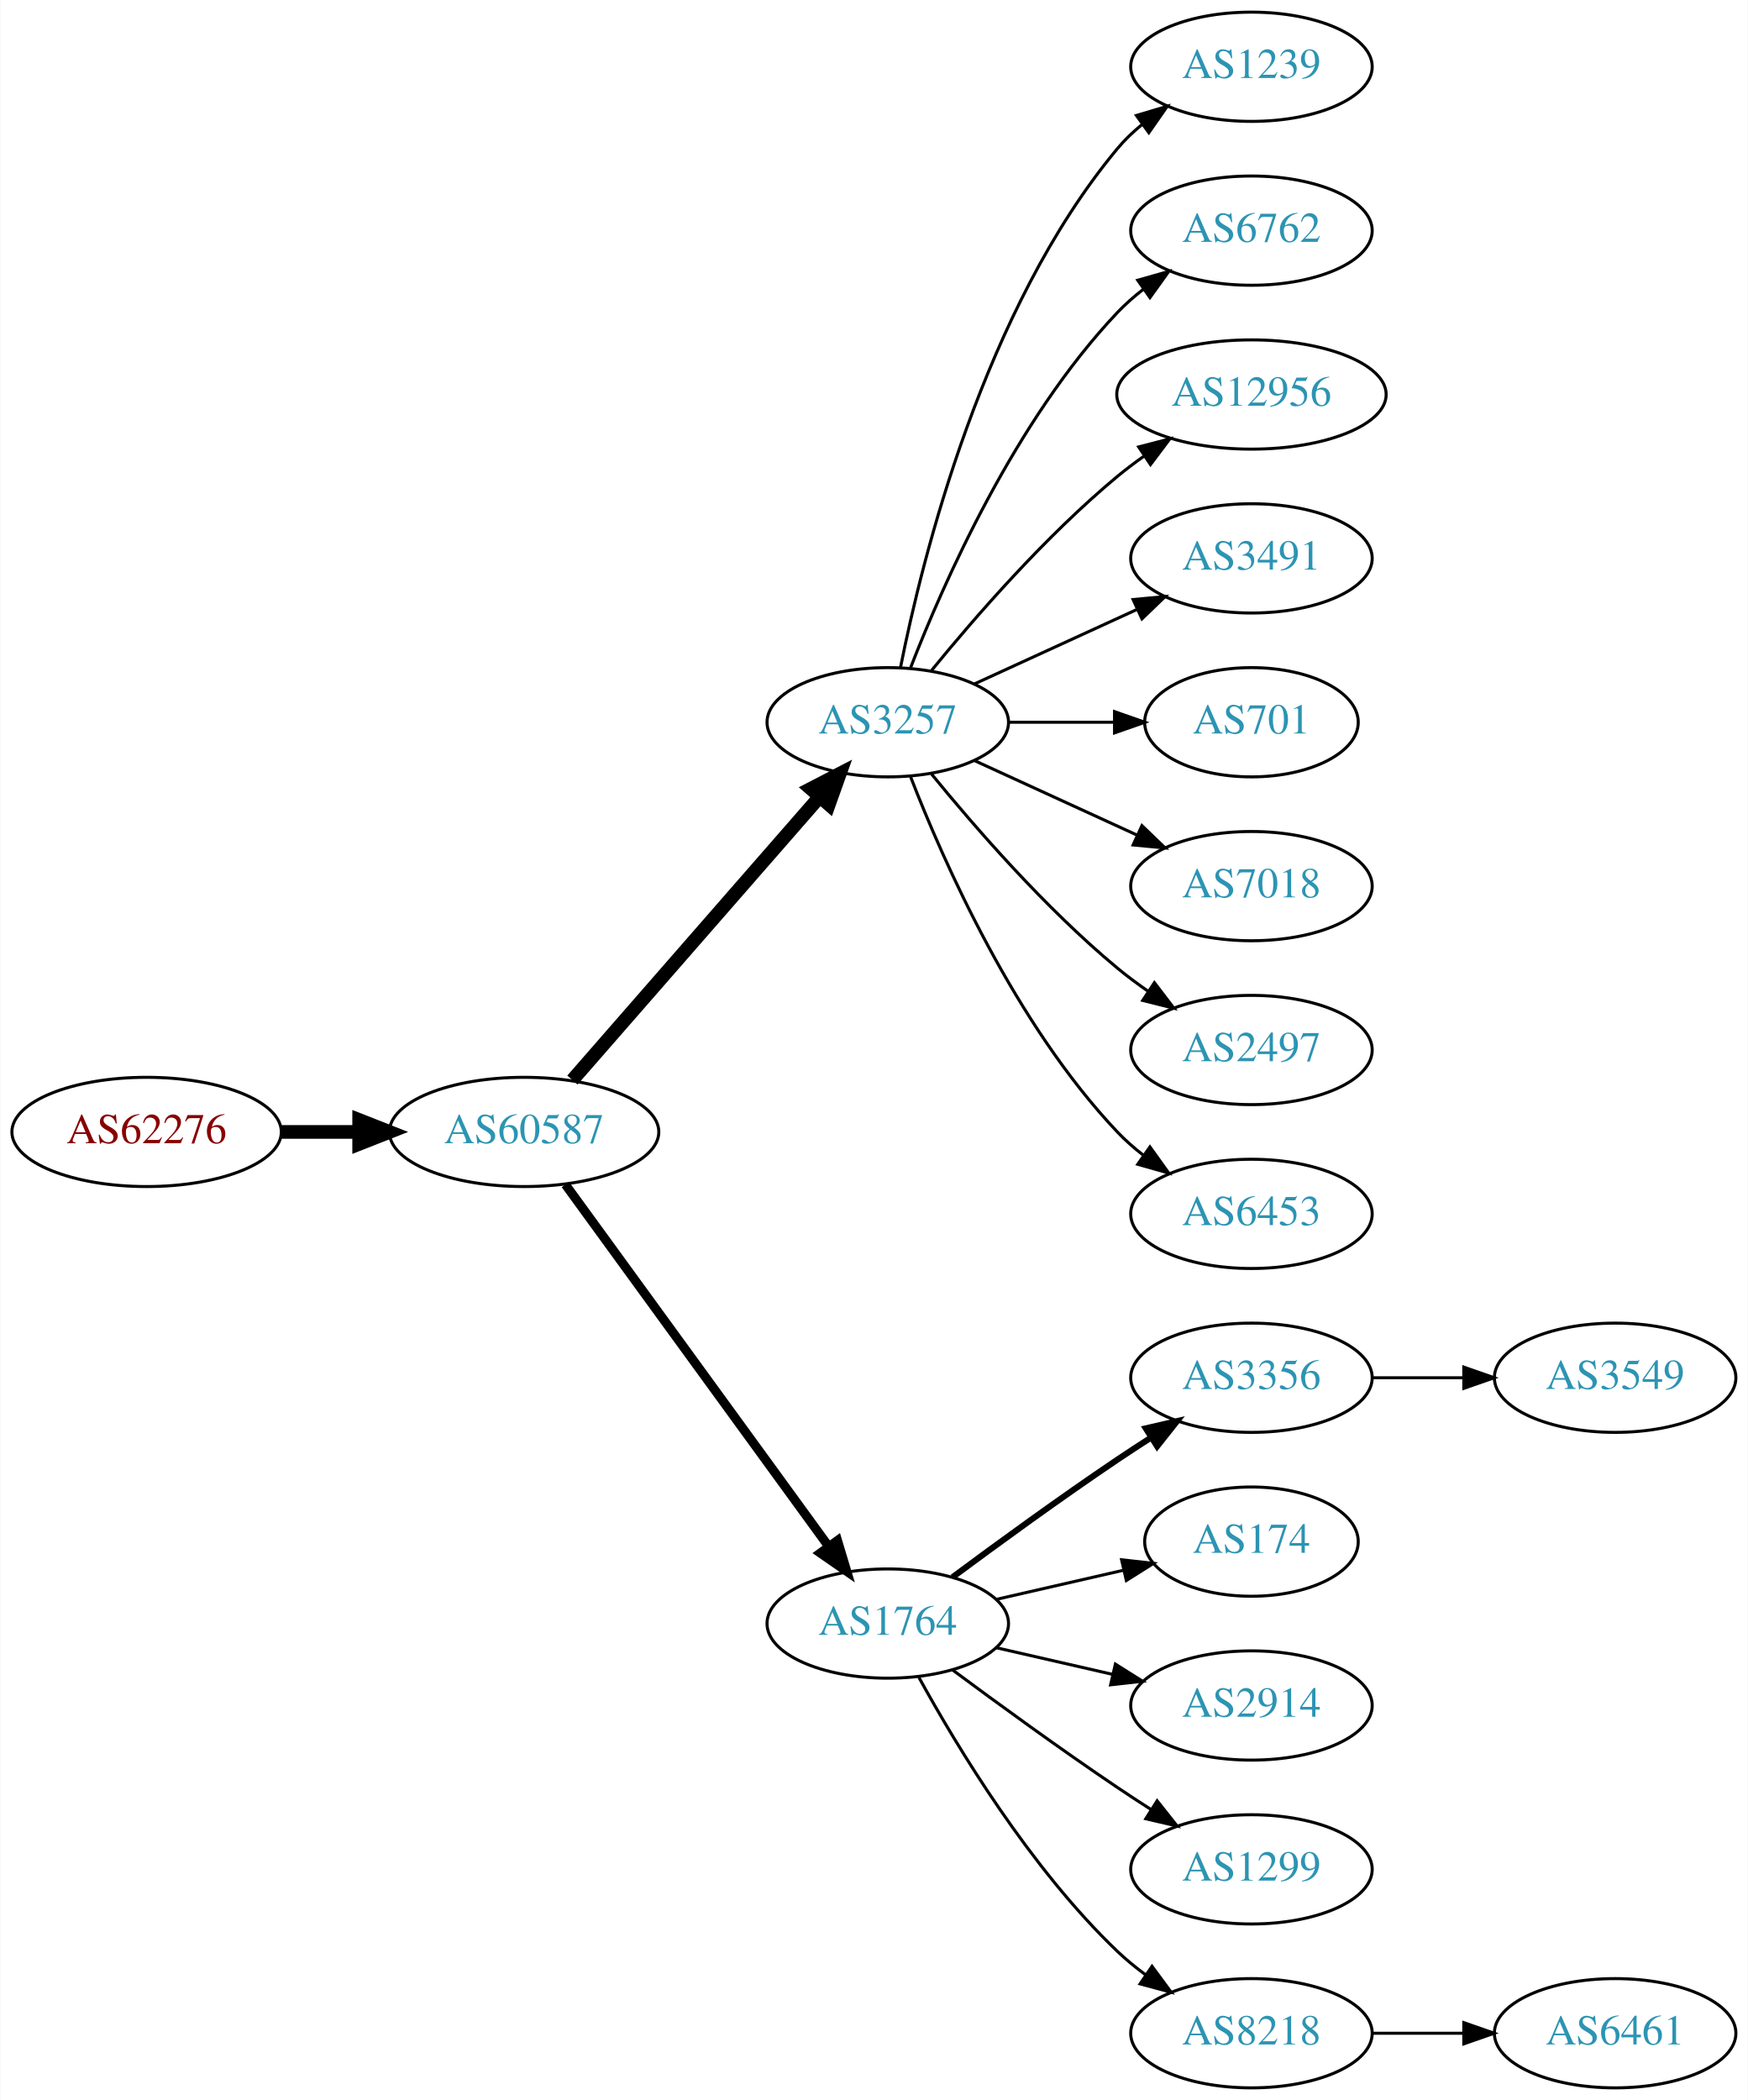
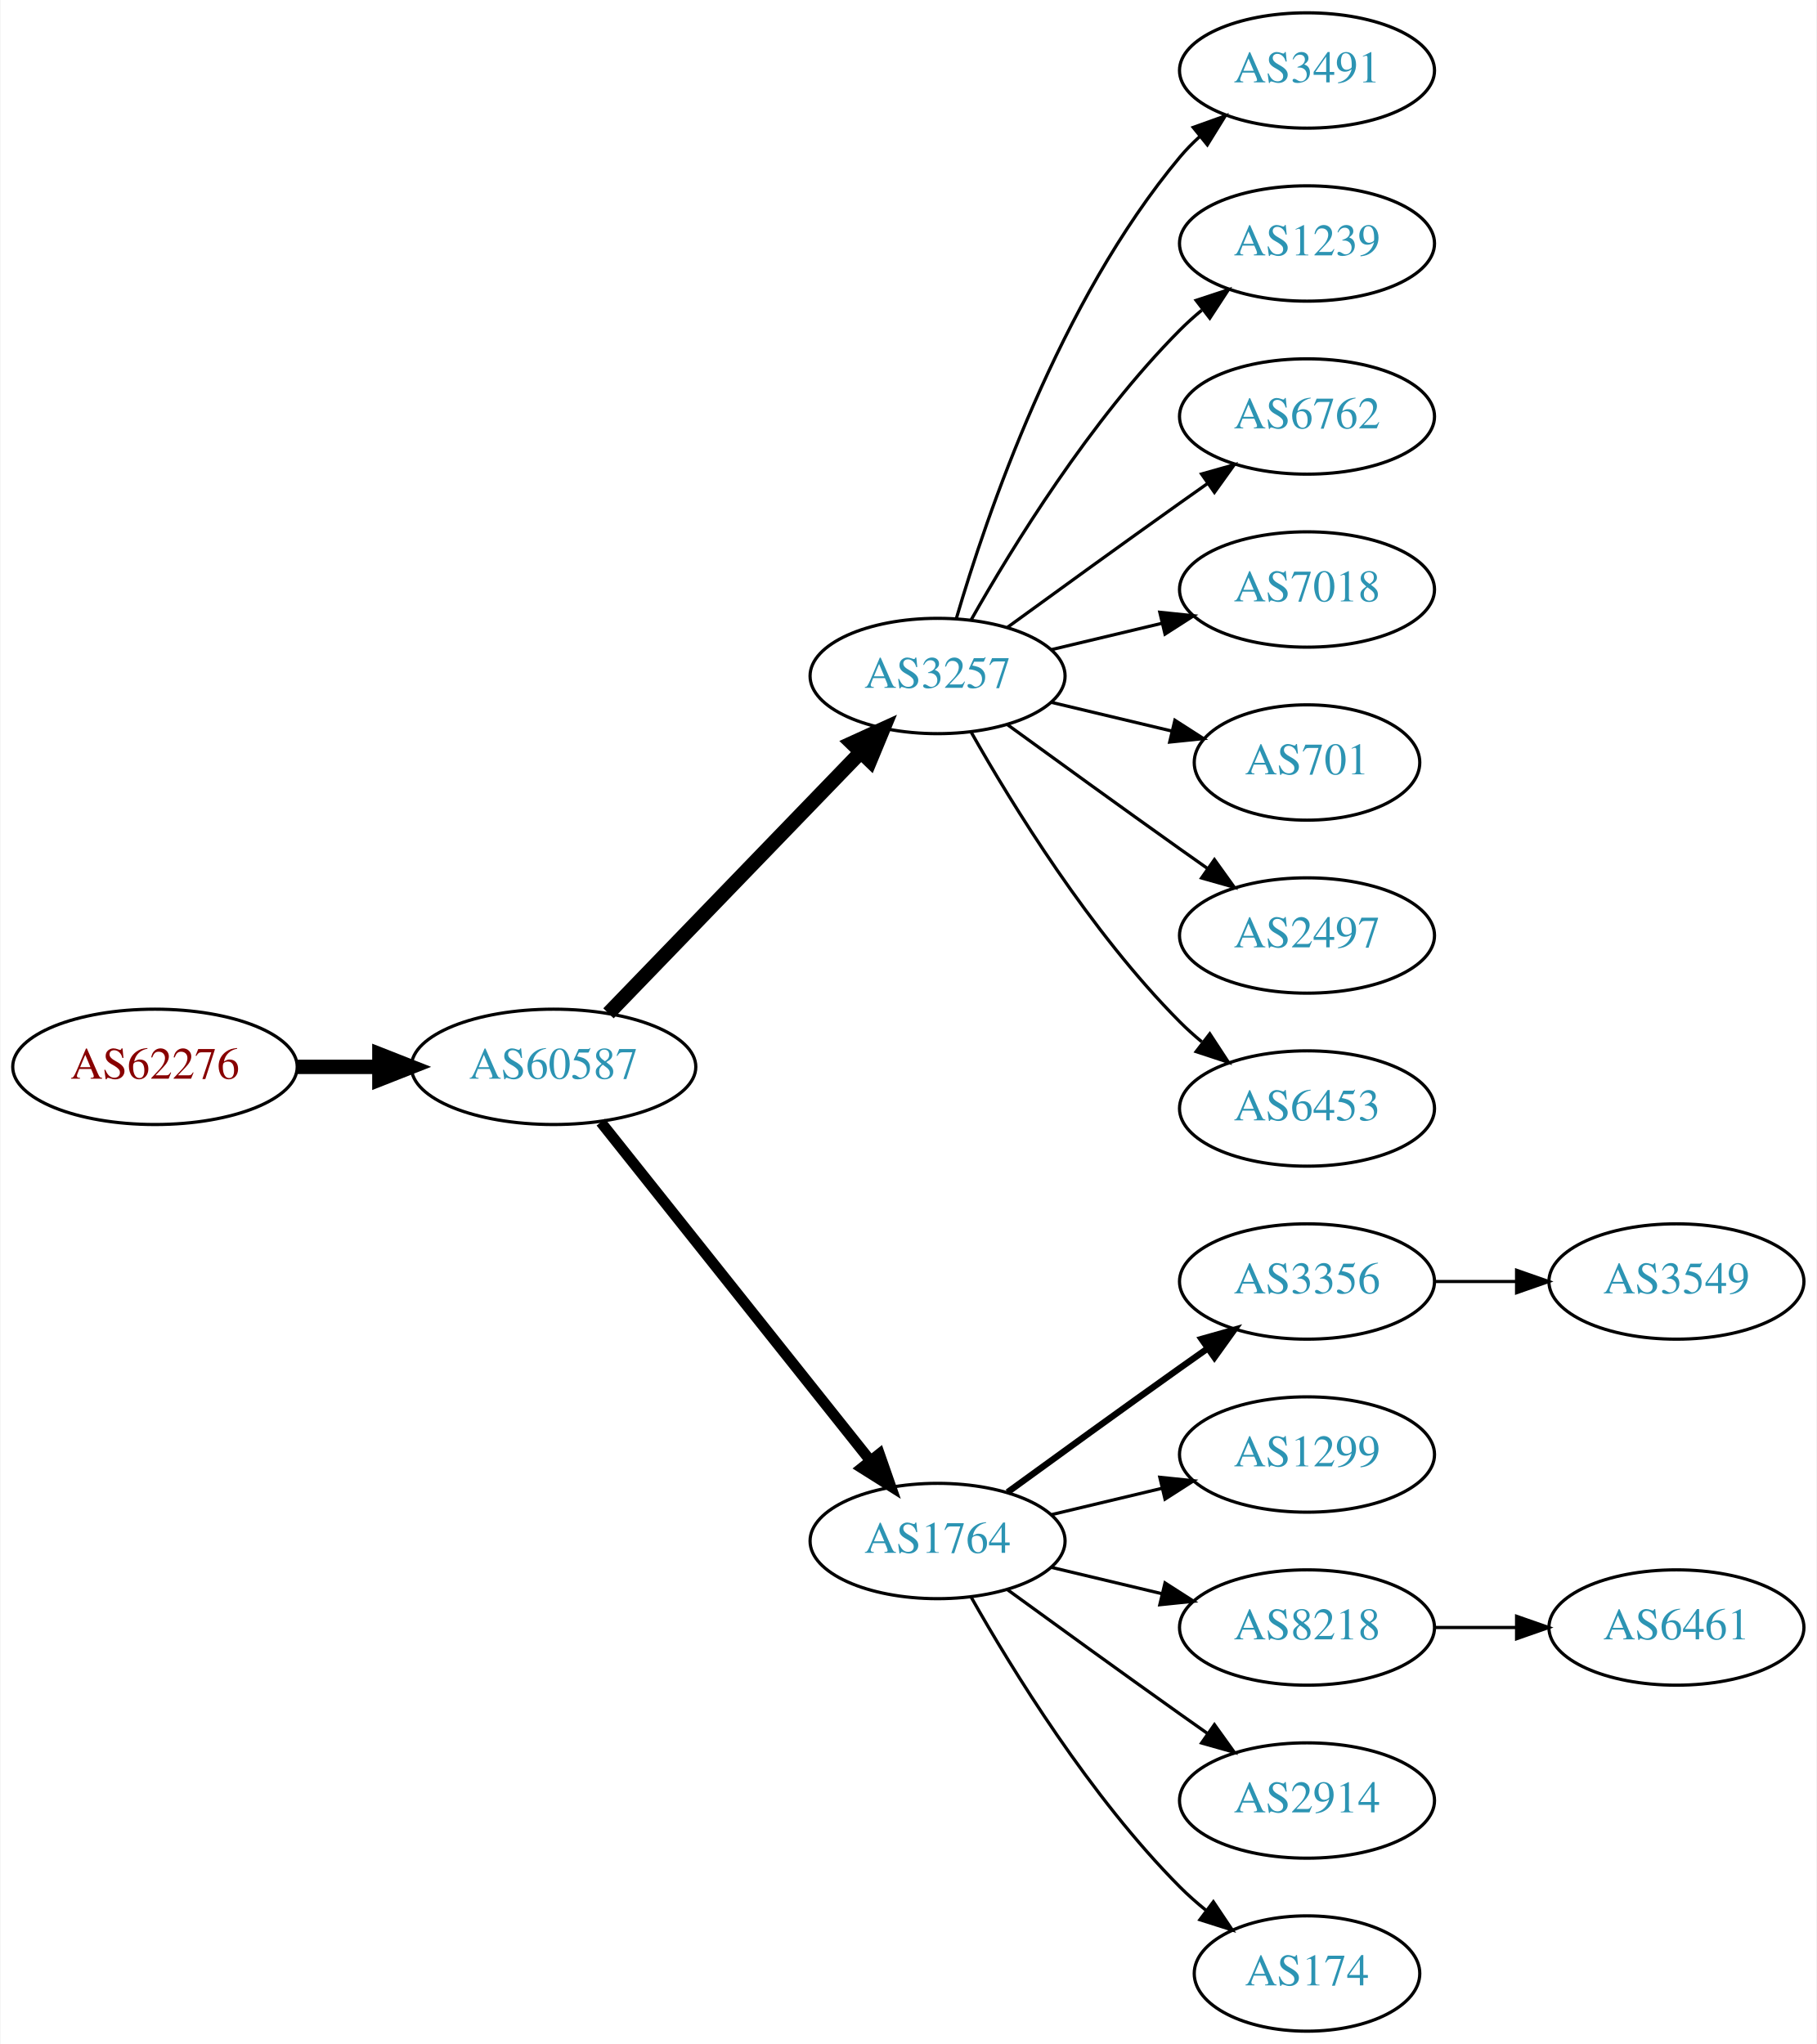
- <svg xmlns="http://www.w3.org/2000/svg" xmlns:xlink="http://www.w3.org/1999/xlink" width="576pt" height="692pt" viewBox="0.00 0.00 575.76 692.00">
-   <g id="graph0" class="graph" transform="scale(1 1) rotate(0) translate(4 688)">
-     <polygon fill="white" stroke="none" points="-4,4 -4,-688 571.762,-688 571.762,4 -4,4" />
+ <svg xmlns="http://www.w3.org/2000/svg" xmlns:xlink="http://www.w3.org/1999/xlink" width="567pt" height="638pt" viewBox="0.00 0.00 566.66 638.00">
+   <g id="graph0" class="graph" transform="scale(1 1) rotate(0) translate(4 634)">
+     <polygon fill="white" stroke="none" points="-4,4 -4,-634 562.663,-634 562.663,4 -4,4" />
    <g id="node1" class="node">
      <g id="a_node1">
        <a xlink:href="/asn/62276" xlink:title="AS62276 ~ Michael Gottsberger [AT]">
-           <ellipse fill="#ffffff" stroke="black" cx="44.196" cy="-315" rx="44.393" ry="18" />
-           <text text-anchor="middle" x="44.196" y="-311.3" font-family="Times,serif" font-size="14.00" fill="#880000">AS62276</text>
+           <ellipse fill="#ffffff" stroke="black" cx="44.196" cy="-301" rx="44.393" ry="18" />
+           <text text-anchor="middle" x="44.196" y="-297.3" font-family="Times,serif" font-size="14.00" fill="#880000">AS62276</text>
        </a>
      </g>
    </g>
    <g id="node2" class="node">
      <g id="a_node2">
        <a xlink:href="/asn/60587" xlink:title="AS60587 ~ XINON GmbH [AT]">
-           <ellipse fill="#ffffff" stroke="black" cx="168.588" cy="-315" rx="44.393" ry="18" />
-           <text text-anchor="middle" x="168.588" y="-311.3" font-family="Times,serif" font-size="14.00" fill="#2c94b3">AS60587</text>
+           <ellipse fill="#ffffff" stroke="black" cx="168.588" cy="-301" rx="44.393" ry="18" />
+           <text text-anchor="middle" x="168.588" y="-297.3" font-family="Times,serif" font-size="14.00" fill="#2c94b3">AS60587</text>
        </a>
      </g>
    </g>
    <g id="edge1" class="edge">
-       <path fill="none" stroke="black" stroke-width="4.5" d="M88.692,-315C96.898,-315 105.569,-315 114.041,-315" />
-       <polygon fill="black" stroke="black" stroke-width="4.5" points="114.233,-318.938 124.233,-315 114.233,-311.063 114.233,-318.938" />
+       <path fill="none" stroke="black" stroke-width="4.5" d="M88.692,-301C96.898,-301 105.569,-301 114.041,-301" />
+       <polygon fill="black" stroke="black" stroke-width="4.5" points="114.233,-304.938 124.233,-301 114.233,-297.063 114.233,-304.938" />
    </g>
    <g id="node3" class="node">
      <g id="a_node3">
        <a xlink:href="/asn/3257" xlink:title="AS3257 ~ GTT [DE]">
-           <ellipse fill="#ffffff" stroke="black" cx="288.431" cy="-450" rx="39.794" ry="18" />
-           <text text-anchor="middle" x="288.431" y="-446.3" font-family="Times,serif" font-size="14.00" fill="#2c94b3">AS3257</text>
+           <ellipse fill="#ffffff" stroke="black" cx="288.431" cy="-423" rx="39.794" ry="18" />
+           <text text-anchor="middle" x="288.431" y="-419.3" font-family="Times,serif" font-size="14.00" fill="#2c94b3">AS3257</text>
        </a>
      </g>
    </g>
    <g id="edge2" class="edge">
-       <path fill="none" stroke="black" stroke-width="4.5" d="M184.513,-332.098C205.056,-355.631 242.175,-398.155 265.771,-425.187" />
-       <polygon fill="black" stroke="black" stroke-width="4.5" points="263.085,-428.097 272.627,-433.041 269.017,-422.918 263.085,-428.097" />
+       <path fill="none" stroke="black" stroke-width="4.5" d="M185.727,-317.708C206.09,-338.789 241.243,-375.183 264.418,-399.175" />
+       <polygon fill="black" stroke="black" stroke-width="4.5" points="261.708,-402.037 271.487,-406.494 267.372,-396.566 261.708,-402.037" />
    </g>
    <g id="node4" class="node">
      <g id="a_node4">
        <a xlink:href="/asn/1764" xlink:title="AS1764 ~ NEXTLAYER-AS [AT]">
          <ellipse fill="#ffffff" stroke="black" cx="288.431" cy="-153" rx="39.794" ry="18" />
          <text text-anchor="middle" x="288.431" y="-149.3" font-family="Times,serif" font-size="14.00" fill="#2c94b3">AS1764</text>
        </a>
      </g>
    </g>
    <g id="edge3" class="edge">
-       <path fill="none" stroke="black" stroke-width="3" d="M182.199,-297.663C203.02,-269.04 244.683,-211.767 268.871,-178.514" />
-       <polygon fill="black" stroke="black" stroke-width="3" points="271.858,-180.358 274.91,-170.212 266.197,-176.24 271.858,-180.358" />
+       <path fill="none" stroke="black" stroke-width="3.375" d="M183.337,-283.733C204.093,-257.666 243.538,-208.126 267.462,-178.079" />
+       <polygon fill="black" stroke="black" stroke-width="3.375" points="270.279,-180.16 273.77,-170.157 264.803,-175.8 270.279,-180.16" />
    </g>
    <g id="node5" class="node">
      <g id="a_node5">
-         <a xlink:href="/asn/1239" xlink:title="AS1239 ~ Sprint [US]">
-           <ellipse fill="#ffffff" stroke="black" cx="408.273" cy="-666" rx="39.794" ry="18" />
-           <text text-anchor="middle" x="408.273" y="-662.3" font-family="Times,serif" font-size="14.00" fill="#2c94b3">AS1239</text>
+         <a xlink:href="/asn/3491" xlink:title="AS3491 ~ PCCW Global, Inc. [US]">
+           <ellipse fill="#ffffff" stroke="black" cx="403.724" cy="-612" rx="39.794" ry="18" />
+           <text text-anchor="middle" x="403.724" y="-608.3" font-family="Times,serif" font-size="14.00" fill="#2c94b3">AS3491</text>
        </a>
      </g>
    </g>
    <g id="edge4" class="edge">
-       <path fill="none" stroke="black" d="M292.629,-468.073C299.793,-504.141 320.067,-586.125 364.077,-639 366.482,-641.889 369.278,-644.563 372.271,-647.013" />
-       <polygon fill="black" stroke="black" points="370.359,-649.95 380.514,-652.973 374.461,-644.277 370.359,-649.95" />
+       <path fill="none" stroke="black" d="M294.305,-441.002C303.619,-472.844 326.435,-539.981 364.077,-585 365.948,-587.237 368.046,-589.374 370.272,-591.396" />
+       <polygon fill="black" stroke="black" points="368.216,-594.234 378.191,-597.804 372.619,-588.793 368.216,-594.234" />
    </g>
    <g id="node6" class="node">
      <g id="a_node6">
-         <a xlink:href="/asn/6762" xlink:title="AS6762 ~ TELECOM ITALIA SPARKLE S.p.A. [IT]">
-           <ellipse fill="#ffffff" stroke="black" cx="408.273" cy="-612" rx="39.794" ry="18" />
-           <text text-anchor="middle" x="408.273" y="-608.3" font-family="Times,serif" font-size="14.00" fill="#2c94b3">AS6762</text>
+         <a xlink:href="/asn/1239" xlink:title="AS1239 ~ Sprint [US]">
+           <ellipse fill="#ffffff" stroke="black" cx="403.724" cy="-558" rx="39.794" ry="18" />
+           <text text-anchor="middle" x="403.724" y="-554.3" font-family="Times,serif" font-size="14.00" fill="#2c94b3">AS1239</text>
        </a>
      </g>
    </g>
    <g id="edge5" class="edge">
-       <path fill="none" stroke="black" d="M295.954,-467.994C306.704,-495.728 330.362,-549.429 364.077,-585 366.663,-587.728 369.581,-590.294 372.649,-592.677" />
-       <polygon fill="black" stroke="black" points="370.803,-595.658 380.997,-598.543 374.827,-589.93 370.803,-595.658" />
+       <path fill="none" stroke="black" d="M298.891,-440.49C311.672,-463.096 336.105,-502.886 364.077,-531 366.188,-533.121 368.484,-535.188 370.87,-537.171" />
+       <polygon fill="black" stroke="black" points="369.122,-540.242 379.185,-543.556 373.385,-534.69 369.122,-540.242" />
    </g>
    <g id="node7" class="node">
      <g id="a_node7">
-         <a xlink:href="/asn/12956" xlink:title="AS12956 ~ TELXIUS [ES]">
-           <ellipse fill="#ffffff" stroke="black" cx="408.273" cy="-558" rx="44.393" ry="18" />
-           <text text-anchor="middle" x="408.273" y="-554.3" font-family="Times,serif" font-size="14.00" fill="#2c94b3">AS12956</text>
+         <a xlink:href="/asn/6762" xlink:title="AS6762 ~ TELECOM ITALIA SPARKLE S.p.A. [IT]">
+           <ellipse fill="#ffffff" stroke="black" cx="403.724" cy="-504" rx="39.794" ry="18" />
+           <text text-anchor="middle" x="403.724" y="-500.3" font-family="Times,serif" font-size="14.00" fill="#2c94b3">AS6762</text>
        </a>
      </g>
    </g>
    <g id="edge6" class="edge">
-       <path fill="none" stroke="black" d="M302.85,-467.065C316.964,-484.375 340.379,-511.345 364.077,-531 366.815,-533.271 369.759,-535.494 372.776,-537.63" />
-       <polygon fill="black" stroke="black" points="371.108,-540.725 381.365,-543.379 375.002,-534.908 371.108,-540.725" />
+       <path fill="none" stroke="black" d="M310.279,-438.222C325.213,-449.091 345.827,-464.025 364.077,-477 366.898,-479.005 369.841,-481.085 372.789,-483.159" />
+       <polygon fill="black" stroke="black" points="370.816,-486.05 381.013,-488.926 374.835,-480.319 370.816,-486.05" />
    </g>
    <g id="node8" class="node">
      <g id="a_node8">
-         <a xlink:href="/asn/3491" xlink:title="AS3491 ~ PCCW Global, Inc. [US]">
-           <ellipse fill="#ffffff" stroke="black" cx="408.273" cy="-504" rx="39.794" ry="18" />
-           <text text-anchor="middle" x="408.273" y="-500.3" font-family="Times,serif" font-size="14.00" fill="#2c94b3">AS3491</text>
+         <a xlink:href="/asn/7018" xlink:title="AS7018 ~ AT&amp;T Services, Inc. [US]">
+           <ellipse fill="#ffffff" stroke="black" cx="403.724" cy="-450" rx="39.794" ry="18" />
+           <text text-anchor="middle" x="403.724" y="-446.3" font-family="Times,serif" font-size="14.00" fill="#2c94b3">AS7018</text>
        </a>
      </g>
    </g>
    <g id="edge7" class="edge">
-       <path fill="none" stroke="black" d="M317.06,-462.661C333.017,-469.973 353.287,-479.261 370.57,-487.181" />
-       <polygon fill="black" stroke="black" points="369.269,-490.435 379.818,-491.419 372.185,-484.071 369.269,-490.435" />
+       <path fill="none" stroke="black" d="M324.038,-431.248C334.909,-433.838 347.064,-436.735 358.506,-439.462" />
+       <polygon fill="black" stroke="black" points="357.789,-442.889 368.328,-441.803 359.412,-436.08 357.789,-442.889" />
    </g>
    <g id="node9" class="node">
      <g id="a_node9">
        <a xlink:href="/asn/701" xlink:title="AS701 ~ UUNET [US]">
-           <ellipse fill="#ffffff" stroke="black" cx="408.273" cy="-450" rx="35.194" ry="18" />
-           <text text-anchor="middle" x="408.273" y="-446.3" font-family="Times,serif" font-size="14.00" fill="#2c94b3">AS701</text>
+           <ellipse fill="#ffffff" stroke="black" cx="403.724" cy="-396" rx="35.194" ry="18" />
+           <text text-anchor="middle" x="403.724" y="-392.3" font-family="Times,serif" font-size="14.00" fill="#2c94b3">AS701</text>
        </a>
      </g>
    </g>
    <g id="edge8" class="edge">
-       <path fill="none" stroke="black" d="M328.343,-450C339.43,-450 351.59,-450 362.972,-450" />
-       <polygon fill="black" stroke="black" points="363.154,-453.5 373.154,-450 363.154,-446.5 363.154,-453.5" />
+       <path fill="none" stroke="black" d="M324.038,-414.752C335.833,-411.942 349.137,-408.771 361.405,-405.847" />
+       <polygon fill="black" stroke="black" points="362.494,-409.186 371.41,-403.463 360.871,-402.376 362.494,-409.186" />
    </g>
    <g id="node10" class="node">
      <g id="a_node10">
-         <a xlink:href="/asn/7018" xlink:title="AS7018 ~ AT&amp;T Services, Inc. [US]">
-           <ellipse fill="#ffffff" stroke="black" cx="408.273" cy="-396" rx="39.794" ry="18" />
-           <text text-anchor="middle" x="408.273" y="-392.3" font-family="Times,serif" font-size="14.00" fill="#2c94b3">AS7018</text>
+         <a xlink:href="/asn/2497" xlink:title="AS2497 ~ Internet Initiative Japan Inc. [JP]">
+           <ellipse fill="#ffffff" stroke="black" cx="403.724" cy="-342" rx="39.794" ry="18" />
+           <text text-anchor="middle" x="403.724" y="-338.3" font-family="Times,serif" font-size="14.00" fill="#2c94b3">AS2497</text>
        </a>
      </g>
    </g>
    <g id="edge9" class="edge">
-       <path fill="none" stroke="black" d="M317.06,-437.339C333.017,-430.027 353.287,-420.739 370.57,-412.819" />
-       <polygon fill="black" stroke="black" points="372.185,-415.929 379.818,-408.581 369.269,-409.565 372.185,-415.929" />
+       <path fill="none" stroke="black" d="M310.279,-407.778C325.213,-396.909 345.827,-381.975 364.077,-369 366.898,-366.995 369.841,-364.915 372.789,-362.841" />
+       <polygon fill="black" stroke="black" points="374.835,-365.681 381.013,-357.074 370.816,-359.95 374.835,-365.681" />
    </g>
    <g id="node11" class="node">
      <g id="a_node11">
-         <a xlink:href="/asn/2497" xlink:title="AS2497 ~ Internet Initiative Japan Inc. [JP]">
-           <ellipse fill="#ffffff" stroke="black" cx="408.273" cy="-342" rx="39.794" ry="18" />
-           <text text-anchor="middle" x="408.273" y="-338.3" font-family="Times,serif" font-size="14.00" fill="#2c94b3">AS2497</text>
+         <a xlink:href="/asn/6453" xlink:title="AS6453 ~ TATA COMMUNICATIONS (AMERICA) INC [US]">
+           <ellipse fill="#ffffff" stroke="black" cx="403.724" cy="-288" rx="39.794" ry="18" />
+           <text text-anchor="middle" x="403.724" y="-284.3" font-family="Times,serif" font-size="14.00" fill="#2c94b3">AS6453</text>
        </a>
      </g>
    </g>
    <g id="edge10" class="edge">
-       <path fill="none" stroke="black" d="M302.85,-432.935C316.964,-415.625 340.379,-388.655 364.077,-369 367.294,-366.332 370.794,-363.73 374.365,-361.259" />
-       <polygon fill="black" stroke="black" points="376.288,-364.183 382.721,-355.764 372.442,-358.334 376.288,-364.183" />
+       <path fill="none" stroke="black" d="M298.891,-405.51C311.672,-382.904 336.105,-343.114 364.077,-315 366.188,-312.879 368.484,-310.812 370.87,-308.829" />
+       <polygon fill="black" stroke="black" points="373.385,-311.31 379.185,-302.444 369.122,-305.758 373.385,-311.31" />
    </g>
    <g id="node12" class="node">
      <g id="a_node12">
-         <a xlink:href="/asn/6453" xlink:title="AS6453 ~ TATA COMMUNICATIONS (AMERICA) INC [US]">
-           <ellipse fill="#ffffff" stroke="black" cx="408.273" cy="-288" rx="39.794" ry="18" />
-           <text text-anchor="middle" x="408.273" y="-284.3" font-family="Times,serif" font-size="14.00" fill="#2c94b3">AS6453</text>
+         <a xlink:href="/asn/3356" xlink:title="AS3356 ~ Level 3 Parent, LLC [US]">
+           <ellipse fill="#ffffff" stroke="black" cx="403.724" cy="-234" rx="39.794" ry="18" />
+           <text text-anchor="middle" x="403.724" y="-230.3" font-family="Times,serif" font-size="14.00" fill="#2c94b3">AS3356</text>
        </a>
      </g>
    </g>
    <g id="edge11" class="edge">
-       <path fill="none" stroke="black" d="M295.954,-432.006C306.704,-404.272 330.362,-350.571 364.077,-315 366.663,-312.272 369.581,-309.706 372.649,-307.323" />
-       <polygon fill="black" stroke="black" points="374.827,-310.07 380.997,-301.457 370.803,-304.342 374.827,-310.07" />
+       <path fill="none" stroke="black" stroke-width="2" d="M310.279,-168.222C325.213,-179.091 345.827,-194.025 364.077,-207 366.898,-209.005 369.841,-211.085 372.789,-213.159" />
+       <polygon fill="black" stroke="black" stroke-width="2" points="370.816,-216.05 381.013,-218.926 374.835,-210.319 370.816,-216.05" />
    </g>
    <g id="node13" class="node">
      <g id="a_node13">
-         <a xlink:href="/asn/3356" xlink:title="AS3356 ~ Level 3 Parent, LLC [US]">
-           <ellipse fill="#ffffff" stroke="black" cx="408.273" cy="-234" rx="39.794" ry="18" />
-           <text text-anchor="middle" x="408.273" y="-230.3" font-family="Times,serif" font-size="14.00" fill="#2c94b3">AS3356</text>
+         <a xlink:href="/asn/1299" xlink:title="AS1299 ~ Telia Carrier [EU]">
+           <ellipse fill="#ffffff" stroke="black" cx="403.724" cy="-180" rx="39.794" ry="18" />
+           <text text-anchor="middle" x="403.724" y="-176.3" font-family="Times,serif" font-size="14.00" fill="#2c94b3">AS1299</text>
        </a>
      </g>
    </g>
    <g id="edge12" class="edge">
-       <path fill="none" stroke="black" stroke-width="2" d="M309.761,-168.277C324.623,-179.304 345.368,-194.407 364.077,-207 367.626,-209.389 371.377,-211.839 375.125,-214.242" />
-       <polygon fill="black" stroke="black" stroke-width="2" points="373.451,-217.325 383.774,-219.712 377.193,-211.409 373.451,-217.325" />
+       <path fill="none" stroke="black" d="M324.038,-161.248C334.909,-163.838 347.064,-166.735 358.506,-169.462" />
+       <polygon fill="black" stroke="black" points="357.789,-172.889 368.328,-171.803 359.412,-166.08 357.789,-172.889" />
    </g>
    <g id="node14" class="node">
      <g id="a_node14">
-         <a xlink:href="/asn/174" xlink:title="AS174 ~ Cogent Communications [US]">
-           <ellipse fill="#ffffff" stroke="black" cx="408.273" cy="-180" rx="35.194" ry="18" />
-           <text text-anchor="middle" x="408.273" y="-176.3" font-family="Times,serif" font-size="14.00" fill="#2c94b3">AS174</text>
+         <a xlink:href="/asn/8218" xlink:title="AS8218 ~ legacy Neotelecoms [FR]">
+           <ellipse fill="#ffffff" stroke="black" cx="403.724" cy="-126" rx="39.794" ry="18" />
+           <text text-anchor="middle" x="403.724" y="-122.3" font-family="Times,serif" font-size="14.00" fill="#2c94b3">AS8218</text>
        </a>
      </g>
    </g>
    <g id="edge13" class="edge">
-       <path fill="none" stroke="black" d="M324.15,-160.955C337.243,-163.955 352.265,-167.396 365.906,-170.522" />
-       <polygon fill="black" stroke="black" points="365.484,-174.016 376.013,-172.838 367.047,-167.193 365.484,-174.016" />
+       <path fill="none" stroke="black" d="M324.038,-144.752C334.909,-142.162 347.064,-139.265 358.506,-136.538" />
+       <polygon fill="black" stroke="black" points="359.412,-139.92 368.328,-134.197 357.789,-133.111 359.412,-139.92" />
    </g>
    <g id="node15" class="node">
      <g id="a_node15">
        <a xlink:href="/asn/2914" xlink:title="AS2914 ~ NTT America, Inc. [US]">
-           <ellipse fill="#ffffff" stroke="black" cx="408.273" cy="-126" rx="39.794" ry="18" />
-           <text text-anchor="middle" x="408.273" y="-122.3" font-family="Times,serif" font-size="14.00" fill="#2c94b3">AS2914</text>
+           <ellipse fill="#ffffff" stroke="black" cx="403.724" cy="-72" rx="39.794" ry="18" />
+           <text text-anchor="middle" x="403.724" y="-68.3" font-family="Times,serif" font-size="14.00" fill="#2c94b3">AS2914</text>
        </a>
      </g>
    </g>
    <g id="edge14" class="edge">
-       <path fill="none" stroke="black" d="M324.15,-145.045C336.15,-142.296 349.771,-139.175 362.463,-136.267" />
-       <polygon fill="black" stroke="black" points="363.429,-139.636 372.395,-133.991 361.866,-132.813 363.429,-139.636" />
+       <path fill="none" stroke="black" d="M310.279,-137.778C325.213,-126.909 345.827,-111.975 364.077,-99 366.898,-96.995 369.841,-94.915 372.789,-92.841" />
+       <polygon fill="black" stroke="black" points="374.835,-95.681 381.013,-87.074 370.816,-89.95 374.835,-95.681" />
    </g>
    <g id="node16" class="node">
      <g id="a_node16">
-         <a xlink:href="/asn/1299" xlink:title="AS1299 ~ Telia Carrier [EU]">
-           <ellipse fill="#ffffff" stroke="black" cx="408.273" cy="-72" rx="39.794" ry="18" />
-           <text text-anchor="middle" x="408.273" y="-68.3" font-family="Times,serif" font-size="14.00" fill="#2c94b3">AS1299</text>
+         <a xlink:href="/asn/174" xlink:title="AS174 ~ Cogent Communications [US]">
+           <ellipse fill="#ffffff" stroke="black" cx="403.724" cy="-18" rx="35.194" ry="18" />
+           <text text-anchor="middle" x="403.724" y="-14.3" font-family="Times,serif" font-size="14.00" fill="#2c94b3">AS174</text>
        </a>
      </g>
    </g>
    <g id="edge15" class="edge">
-       <path fill="none" stroke="black" d="M309.761,-137.723C324.623,-126.696 345.368,-111.593 364.077,-99 367.626,-96.611 371.377,-94.161 375.125,-91.758" />
-       <polygon fill="black" stroke="black" points="377.193,-94.591 383.774,-86.288 373.451,-88.675 377.193,-94.591" />
-     </g>
-     <g id="node17" class="node">
-       <g id="a_node17">
-         <a xlink:href="/asn/8218" xlink:title="AS8218 ~ legacy Neotelecoms [FR]">
-           <ellipse fill="#ffffff" stroke="black" cx="408.273" cy="-18" rx="39.794" ry="18" />
-           <text text-anchor="middle" x="408.273" y="-14.3" font-family="Times,serif" font-size="14.00" fill="#2c94b3">AS8218</text>
-         </a>
-       </g>
-     </g>
-     <g id="edge16" class="edge">
-       <path fill="none" stroke="black" d="M298.672,-135.287C311.218,-112.439 335.394,-72.389 364.077,-45 366.946,-42.261 370.134,-39.653 373.443,-37.215" />
-       <polygon fill="black" stroke="black" points="375.507,-40.044 381.803,-31.523 371.567,-34.258 375.507,-40.044" />
+       <path fill="none" stroke="black" d="M298.891,-135.51C311.672,-112.904 336.105,-73.114 364.077,-45 366.578,-42.487 369.338,-40.051 372.199,-37.739" />
+       <polygon fill="black" stroke="black" points="374.5,-40.389 380.396,-31.587 370.298,-34.79 374.5,-40.389" />
    </g>
    <g id="node18" class="node">
      <g id="a_node18">
        <a xlink:href="/asn/3549" xlink:title="AS3549 ~ Level 3 Parent, LLC [US]">
-           <ellipse fill="#ffffff" stroke="black" cx="528.116" cy="-234" rx="39.794" ry="18" />
-           <text text-anchor="middle" x="528.116" y="-230.3" font-family="Times,serif" font-size="14.00" fill="#2c94b3">AS3549</text>
+           <ellipse fill="#ffffff" stroke="black" cx="519.017" cy="-234" rx="39.794" ry="18" />
+           <text text-anchor="middle" x="519.017" y="-230.3" font-family="Times,serif" font-size="14.00" fill="#2c94b3">AS3549</text>
        </a>
      </g>
    </g>
    <g id="edge17" class="edge">
-       <path fill="none" stroke="black" d="M448.186,-234C457.739,-234 468.089,-234 478.052,-234" />
-       <polygon fill="black" stroke="black" points="478.244,-237.5 488.244,-234 478.244,-230.5 478.244,-237.5" />
-     </g>
-     <g id="node19" class="node">
-       <g id="a_node19">
-         <a xlink:href="/asn/6461" xlink:title="AS6461 ~ Zayo Bandwidth [US]">
-           <ellipse fill="#ffffff" stroke="black" cx="528.116" cy="-18" rx="39.794" ry="18" />
-           <text text-anchor="middle" x="528.116" y="-14.3" font-family="Times,serif" font-size="14.00" fill="#2c94b3">AS6461</text>
-         </a>
-       </g>
-     </g>
-     <g id="edge18" class="edge">
-       <path fill="none" stroke="black" d="M448.186,-18C457.739,-18 468.089,-18 478.052,-18" />
-       <polygon fill="black" stroke="black" points="478.244,-21.5 488.244,-18 478.244,-14.5 478.244,-21.5" />
+       <path fill="none" stroke="black" d="M443.396,-234C451.599,-234 460.363,-234 468.895,-234" />
+       <polygon fill="black" stroke="black" points="469.134,-237.5 479.134,-234 469.134,-230.5 469.134,-237.5" />
+     </g>
+     <g id="node17" class="node">
+       <g id="a_node17">
+         <a xlink:href="/asn/6461" xlink:title="AS6461 ~ ZAYO-6461 [US]">
+           <ellipse fill="#ffffff" stroke="black" cx="519.017" cy="-126" rx="39.794" ry="18" />
+           <text text-anchor="middle" x="519.017" y="-122.3" font-family="Times,serif" font-size="14.00" fill="#2c94b3">AS6461</text>
+         </a>
+       </g>
+     </g>
+     <g id="edge16" class="edge">
+       <path fill="none" stroke="black" d="M443.396,-126C451.599,-126 460.363,-126 468.895,-126" />
+       <polygon fill="black" stroke="black" points="469.134,-129.5 479.134,-126 469.134,-122.5 469.134,-129.5" />
    </g>
  </g>
</svg>
